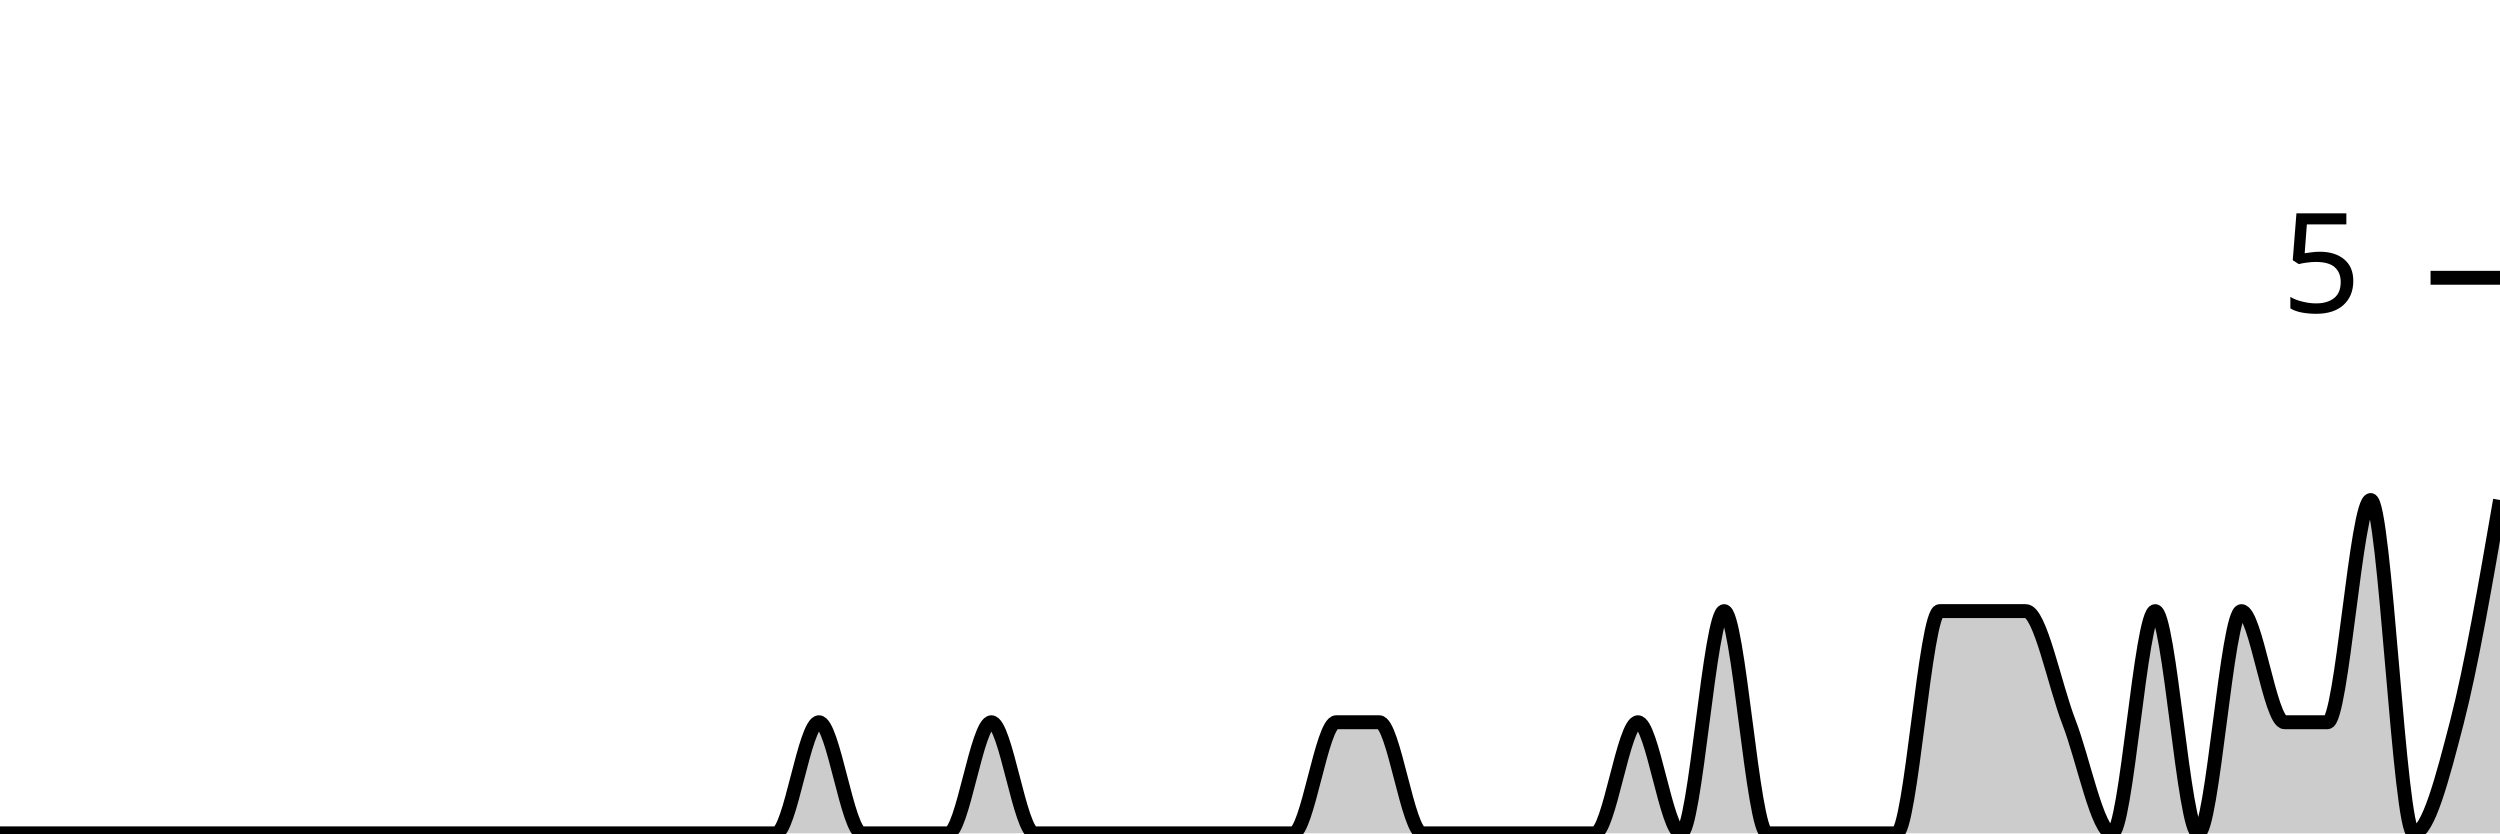
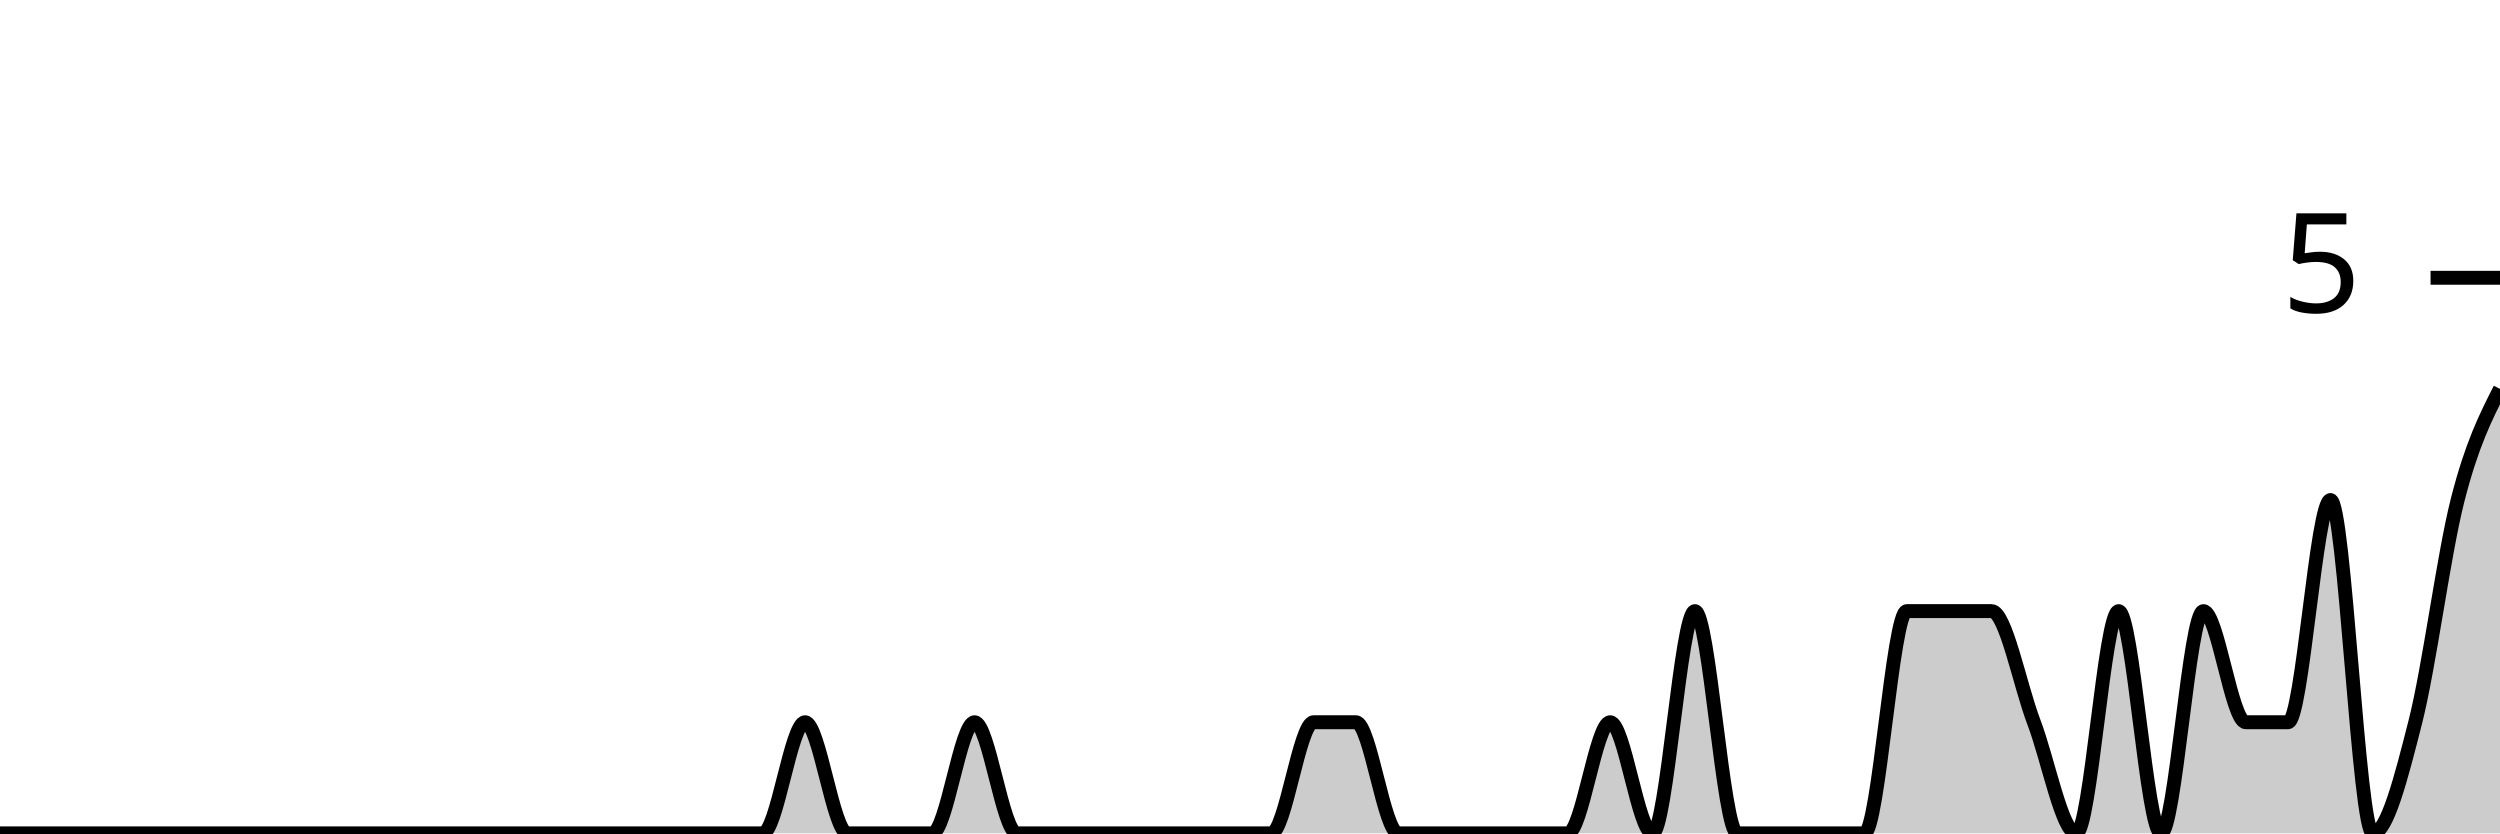
<svg xmlns="http://www.w3.org/2000/svg" viewBox="0 0 180 60">
  <g transform="translate(0,20)">
-     <path class="area" fill="rgba(0, 0, 0, 0.2)" d="M0,40C1.034,40,2.069,40,3.103,40C4.138,40,5.172,40,6.207,40C7.241,40,8.276,40,9.31,40C10.345,40,11.379,40,12.414,40C13.448,40,14.483,40,15.517,40C16.552,40,17.586,40,18.621,40C19.655,40,20.69,40,21.724,40C22.759,40,23.793,40,24.828,40C25.862,40,26.897,40,27.931,40C28.966,40,30,40,31.034,40C32.069,40,33.103,40,34.138,40C35.172,40,36.207,40,37.241,40C38.276,40,39.31,40,40.345,40C41.379,40,42.414,40,43.448,40C44.483,40,45.517,40,46.552,40C47.586,40,48.621,40,49.655,40C50.69,40,51.724,40,52.759,40C53.793,40,54.828,40,55.862,40C56.897,40,57.931,32,58.966,32C60,32,61.034,40,62.069,40C63.103,40,64.138,40,65.172,40C66.207,40,67.241,40,68.276,40C69.31,40,70.345,32,71.379,32C72.414,32,73.448,40,74.483,40C75.517,40,76.552,40,77.586,40C78.621,40,79.655,40,80.69,40C81.724,40,82.759,40,83.793,40C84.828,40,85.862,40,86.897,40C87.931,40,88.966,40,90,40C91.034,40,92.069,40,93.103,40C94.138,40,95.172,32,96.207,32C97.241,32,98.276,32,99.31,32C100.345,32,101.379,40,102.414,40C103.448,40,104.483,40,105.517,40C106.552,40,107.586,40,108.621,40C109.655,40,110.69,40,111.724,40C112.759,40,113.793,40,114.828,40C115.862,40,116.897,32,117.931,32C118.966,32,120,40,121.034,40C122.069,40,123.103,24,124.138,24C125.172,24,126.207,40,127.241,40C128.276,40,129.31,40,130.345,40C131.379,40,132.414,40,133.448,40C134.483,40,135.517,40,136.552,40C137.586,40,138.621,24,139.655,24C140.69,24,141.724,24,142.759,24C143.793,24,144.828,24,145.862,24C146.897,24,147.931,29.333,148.966,32C150,34.667,151.034,40,152.069,40C153.103,40,154.138,24,155.172,24C156.207,24,157.241,40,158.276,40C159.31,40,160.345,24,161.379,24C162.414,24,163.448,32,164.483,32C165.517,32,166.552,32,167.586,32C168.621,32,169.655,16,170.69,16C171.724,16,172.759,40,173.793,40C174.828,40,175.862,36,176.897,32C177.931,28,178.966,22,180,16L180,40C178.966,40,177.931,40,176.897,40C175.862,40,174.828,40,173.793,40C172.759,40,171.724,40,170.69,40C169.655,40,168.621,40,167.586,40C166.552,40,165.517,40,164.483,40C163.448,40,162.414,40,161.379,40C160.345,40,159.31,40,158.276,40C157.241,40,156.207,40,155.172,40C154.138,40,153.103,40,152.069,40C151.034,40,150,40,148.966,40C147.931,40,146.897,40,145.862,40C144.828,40,143.793,40,142.759,40C141.724,40,140.69,40,139.655,40C138.621,40,137.586,40,136.552,40C135.517,40,134.483,40,133.448,40C132.414,40,131.379,40,130.345,40C129.31,40,128.276,40,127.241,40C126.207,40,125.172,40,124.138,40C123.103,40,122.069,40,121.034,40C120,40,118.966,40,117.931,40C116.897,40,115.862,40,114.828,40C113.793,40,112.759,40,111.724,40C110.69,40,109.655,40,108.621,40C107.586,40,106.552,40,105.517,40C104.483,40,103.448,40,102.414,40C101.379,40,100.345,40,99.31,40C98.276,40,97.241,40,96.207,40C95.172,40,94.138,40,93.103,40C92.069,40,91.034,40,90,40C88.966,40,87.931,40,86.897,40C85.862,40,84.828,40,83.793,40C82.759,40,81.724,40,80.69,40C79.655,40,78.621,40,77.586,40C76.552,40,75.517,40,74.483,40C73.448,40,72.414,40,71.379,40C70.345,40,69.31,40,68.276,40C67.241,40,66.207,40,65.172,40C64.138,40,63.103,40,62.069,40C61.034,40,60,40,58.966,40C57.931,40,56.897,40,55.862,40C54.828,40,53.793,40,52.759,40C51.724,40,50.69,40,49.655,40C48.621,40,47.586,40,46.552,40C45.517,40,44.483,40,43.448,40C42.414,40,41.379,40,40.345,40C39.31,40,38.276,40,37.241,40C36.207,40,35.172,40,34.138,40C33.103,40,32.069,40,31.034,40C30,40,28.966,40,27.931,40C26.897,40,25.862,40,24.828,40C23.793,40,22.759,40,21.724,40C20.69,40,19.655,40,18.621,40C17.586,40,16.552,40,15.517,40C14.483,40,13.448,40,12.414,40C11.379,40,10.345,40,9.31,40C8.276,40,7.241,40,6.207,40C5.172,40,4.138,40,3.103,40C2.069,40,1.034,40,0,40Z" />
-     <path class="line" stroke="black" fill="none" d="M0,40C1.034,40,2.069,40,3.103,40C4.138,40,5.172,40,6.207,40C7.241,40,8.276,40,9.31,40C10.345,40,11.379,40,12.414,40C13.448,40,14.483,40,15.517,40C16.552,40,17.586,40,18.621,40C19.655,40,20.69,40,21.724,40C22.759,40,23.793,40,24.828,40C25.862,40,26.897,40,27.931,40C28.966,40,30,40,31.034,40C32.069,40,33.103,40,34.138,40C35.172,40,36.207,40,37.241,40C38.276,40,39.31,40,40.345,40C41.379,40,42.414,40,43.448,40C44.483,40,45.517,40,46.552,40C47.586,40,48.621,40,49.655,40C50.69,40,51.724,40,52.759,40C53.793,40,54.828,40,55.862,40C56.897,40,57.931,32,58.966,32C60,32,61.034,40,62.069,40C63.103,40,64.138,40,65.172,40C66.207,40,67.241,40,68.276,40C69.31,40,70.345,32,71.379,32C72.414,32,73.448,40,74.483,40C75.517,40,76.552,40,77.586,40C78.621,40,79.655,40,80.69,40C81.724,40,82.759,40,83.793,40C84.828,40,85.862,40,86.897,40C87.931,40,88.966,40,90,40C91.034,40,92.069,40,93.103,40C94.138,40,95.172,32,96.207,32C97.241,32,98.276,32,99.31,32C100.345,32,101.379,40,102.414,40C103.448,40,104.483,40,105.517,40C106.552,40,107.586,40,108.621,40C109.655,40,110.69,40,111.724,40C112.759,40,113.793,40,114.828,40C115.862,40,116.897,32,117.931,32C118.966,32,120,40,121.034,40C122.069,40,123.103,24,124.138,24C125.172,24,126.207,40,127.241,40C128.276,40,129.31,40,130.345,40C131.379,40,132.414,40,133.448,40C134.483,40,135.517,40,136.552,40C137.586,40,138.621,24,139.655,24C140.69,24,141.724,24,142.759,24C143.793,24,144.828,24,145.862,24C146.897,24,147.931,29.333,148.966,32C150,34.667,151.034,40,152.069,40C153.103,40,154.138,24,155.172,24C156.207,24,157.241,40,158.276,40C159.31,40,160.345,24,161.379,24C162.414,24,163.448,32,164.483,32C165.517,32,166.552,32,167.586,32C168.621,32,169.655,16,170.69,16C171.724,16,172.759,40,173.793,40C174.828,40,175.862,36,176.897,32C177.931,28,178.966,22,180,16" />
+     <path class="area" fill="rgba(0, 0, 0, 0.2)" d="M0,40C1.017,40,2.034,40,3.051,40C4.068,40,5.085,40,6.102,40C7.119,40,8.136,40,9.153,40C10.169,40,11.186,40,12.203,40C13.22,40,14.237,40,15.254,40C16.271,40,17.288,40,18.305,40C19.322,40,20.339,40,21.356,40C22.373,40,23.39,40,24.407,40C25.424,40,26.441,40,27.458,40C28.475,40,29.492,40,30.508,40C31.525,40,32.542,40,33.559,40C34.576,40,35.593,40,36.61,40C37.627,40,38.644,40,39.661,40C40.678,40,41.695,40,42.712,40C43.729,40,44.746,40,45.763,40C46.78,40,47.797,40,48.814,40C49.831,40,50.847,40,51.864,40C52.881,40,53.898,40,54.915,40C55.932,40,56.949,32,57.966,32C58.983,32,60,40,61.017,40C62.034,40,63.051,40,64.068,40C65.085,40,66.102,40,67.119,40C68.136,40,69.153,32,70.169,32C71.186,32,72.203,40,73.22,40C74.237,40,75.254,40,76.271,40C77.288,40,78.305,40,79.322,40C80.339,40,81.356,40,82.373,40C83.39,40,84.407,40,85.424,40C86.441,40,87.458,40,88.475,40C89.492,40,90.508,40,91.525,40C92.542,40,93.559,32,94.576,32C95.593,32,96.61,32,97.627,32C98.644,32,99.661,40,100.678,40C101.695,40,102.712,40,103.729,40C104.746,40,105.763,40,106.78,40C107.797,40,108.814,40,109.831,40C110.847,40,111.864,40,112.881,40C113.898,40,114.915,32,115.932,32C116.949,32,117.966,40,118.983,40C120,40,121.017,24,122.034,24C123.051,24,124.068,40,125.085,40C126.102,40,127.119,40,128.136,40C129.153,40,130.169,40,131.186,40C132.203,40,133.22,40,134.237,40C135.254,40,136.271,24,137.288,24C138.305,24,139.322,24,140.339,24C141.356,24,142.373,24,143.39,24C144.407,24,145.424,29.333,146.441,32C147.458,34.667,148.475,40,149.492,40C150.508,40,151.525,24,152.542,24C153.559,24,154.576,40,155.593,40C156.61,40,157.627,24,158.644,24C159.661,24,160.678,32,161.695,32C162.712,32,163.729,32,164.746,32C165.763,32,166.78,16,167.797,16C168.814,16,169.831,40,170.847,40C171.864,40,172.881,36,173.898,32C174.915,28,175.932,20,176.949,16C177.966,12,178.983,10,180,8L180,40C178.983,40,177.966,40,176.949,40C175.932,40,174.915,40,173.898,40C172.881,40,171.864,40,170.847,40C169.831,40,168.814,40,167.797,40C166.78,40,165.763,40,164.746,40C163.729,40,162.712,40,161.695,40C160.678,40,159.661,40,158.644,40C157.627,40,156.61,40,155.593,40C154.576,40,153.559,40,152.542,40C151.525,40,150.508,40,149.492,40C148.475,40,147.458,40,146.441,40C145.424,40,144.407,40,143.39,40C142.373,40,141.356,40,140.339,40C139.322,40,138.305,40,137.288,40C136.271,40,135.254,40,134.237,40C133.22,40,132.203,40,131.186,40C130.169,40,129.153,40,128.136,40C127.119,40,126.102,40,125.085,40C124.068,40,123.051,40,122.034,40C121.017,40,120,40,118.983,40C117.966,40,116.949,40,115.932,40C114.915,40,113.898,40,112.881,40C111.864,40,110.847,40,109.831,40C108.814,40,107.797,40,106.78,40C105.763,40,104.746,40,103.729,40C102.712,40,101.695,40,100.678,40C99.661,40,98.644,40,97.627,40C96.61,40,95.593,40,94.576,40C93.559,40,92.542,40,91.525,40C90.508,40,89.492,40,88.475,40C87.458,40,86.441,40,85.424,40C84.407,40,83.39,40,82.373,40C81.356,40,80.339,40,79.322,40C78.305,40,77.288,40,76.271,40C75.254,40,74.237,40,73.22,40C72.203,40,71.186,40,70.169,40C69.153,40,68.136,40,67.119,40C66.102,40,65.085,40,64.068,40C63.051,40,62.034,40,61.017,40C60,40,58.983,40,57.966,40C56.949,40,55.932,40,54.915,40C53.898,40,52.881,40,51.864,40C50.847,40,49.831,40,48.814,40C47.797,40,46.78,40,45.763,40C44.746,40,43.729,40,42.712,40C41.695,40,40.678,40,39.661,40C38.644,40,37.627,40,36.61,40C35.593,40,34.576,40,33.559,40C32.542,40,31.525,40,30.508,40C29.492,40,28.475,40,27.458,40C26.441,40,25.424,40,24.407,40C23.39,40,22.373,40,21.356,40C20.339,40,19.322,40,18.305,40C17.288,40,16.271,40,15.254,40C14.237,40,13.22,40,12.203,40C11.186,40,10.169,40,9.153,40C8.136,40,7.119,40,6.102,40C5.085,40,4.068,40,3.051,40C2.034,40,1.017,40,0,40Z" />
+     <path class="line" stroke="black" fill="none" d="M0,40C1.017,40,2.034,40,3.051,40C4.068,40,5.085,40,6.102,40C7.119,40,8.136,40,9.153,40C10.169,40,11.186,40,12.203,40C13.22,40,14.237,40,15.254,40C16.271,40,17.288,40,18.305,40C19.322,40,20.339,40,21.356,40C22.373,40,23.39,40,24.407,40C25.424,40,26.441,40,27.458,40C28.475,40,29.492,40,30.508,40C31.525,40,32.542,40,33.559,40C34.576,40,35.593,40,36.61,40C37.627,40,38.644,40,39.661,40C40.678,40,41.695,40,42.712,40C43.729,40,44.746,40,45.763,40C46.78,40,47.797,40,48.814,40C49.831,40,50.847,40,51.864,40C52.881,40,53.898,40,54.915,40C55.932,40,56.949,32,57.966,32C58.983,32,60,40,61.017,40C62.034,40,63.051,40,64.068,40C65.085,40,66.102,40,67.119,40C68.136,40,69.153,32,70.169,32C71.186,32,72.203,40,73.22,40C74.237,40,75.254,40,76.271,40C77.288,40,78.305,40,79.322,40C80.339,40,81.356,40,82.373,40C83.39,40,84.407,40,85.424,40C86.441,40,87.458,40,88.475,40C89.492,40,90.508,40,91.525,40C92.542,40,93.559,32,94.576,32C95.593,32,96.61,32,97.627,32C98.644,32,99.661,40,100.678,40C101.695,40,102.712,40,103.729,40C104.746,40,105.763,40,106.78,40C107.797,40,108.814,40,109.831,40C110.847,40,111.864,40,112.881,40C113.898,40,114.915,32,115.932,32C116.949,32,117.966,40,118.983,40C120,40,121.017,24,122.034,24C123.051,24,124.068,40,125.085,40C126.102,40,127.119,40,128.136,40C129.153,40,130.169,40,131.186,40C132.203,40,133.22,40,134.237,40C135.254,40,136.271,24,137.288,24C138.305,24,139.322,24,140.339,24C141.356,24,142.373,24,143.39,24C144.407,24,145.424,29.333,146.441,32C147.458,34.667,148.475,40,149.492,40C150.508,40,151.525,24,152.542,24C153.559,24,154.576,40,155.593,40C156.61,40,157.627,24,158.644,24C159.661,24,160.678,32,161.695,32C162.712,32,163.729,32,164.746,32C165.763,32,166.78,16,167.797,16C168.814,16,169.831,40,170.847,40C171.864,40,172.881,36,173.898,32C174.915,28,175.932,20,176.949,16C177.966,12,178.983,10,180,8" />
    <path class="axis-ceiling" stroke-width="1" stroke="black" fill="none" d="M175,0L180,0" />
    <text class="axis-ceiling-label" font-family="sans-serif" text-anchor="end" font-size="10px" x="170" y="2.5">5</text>
  </g>
</svg>
